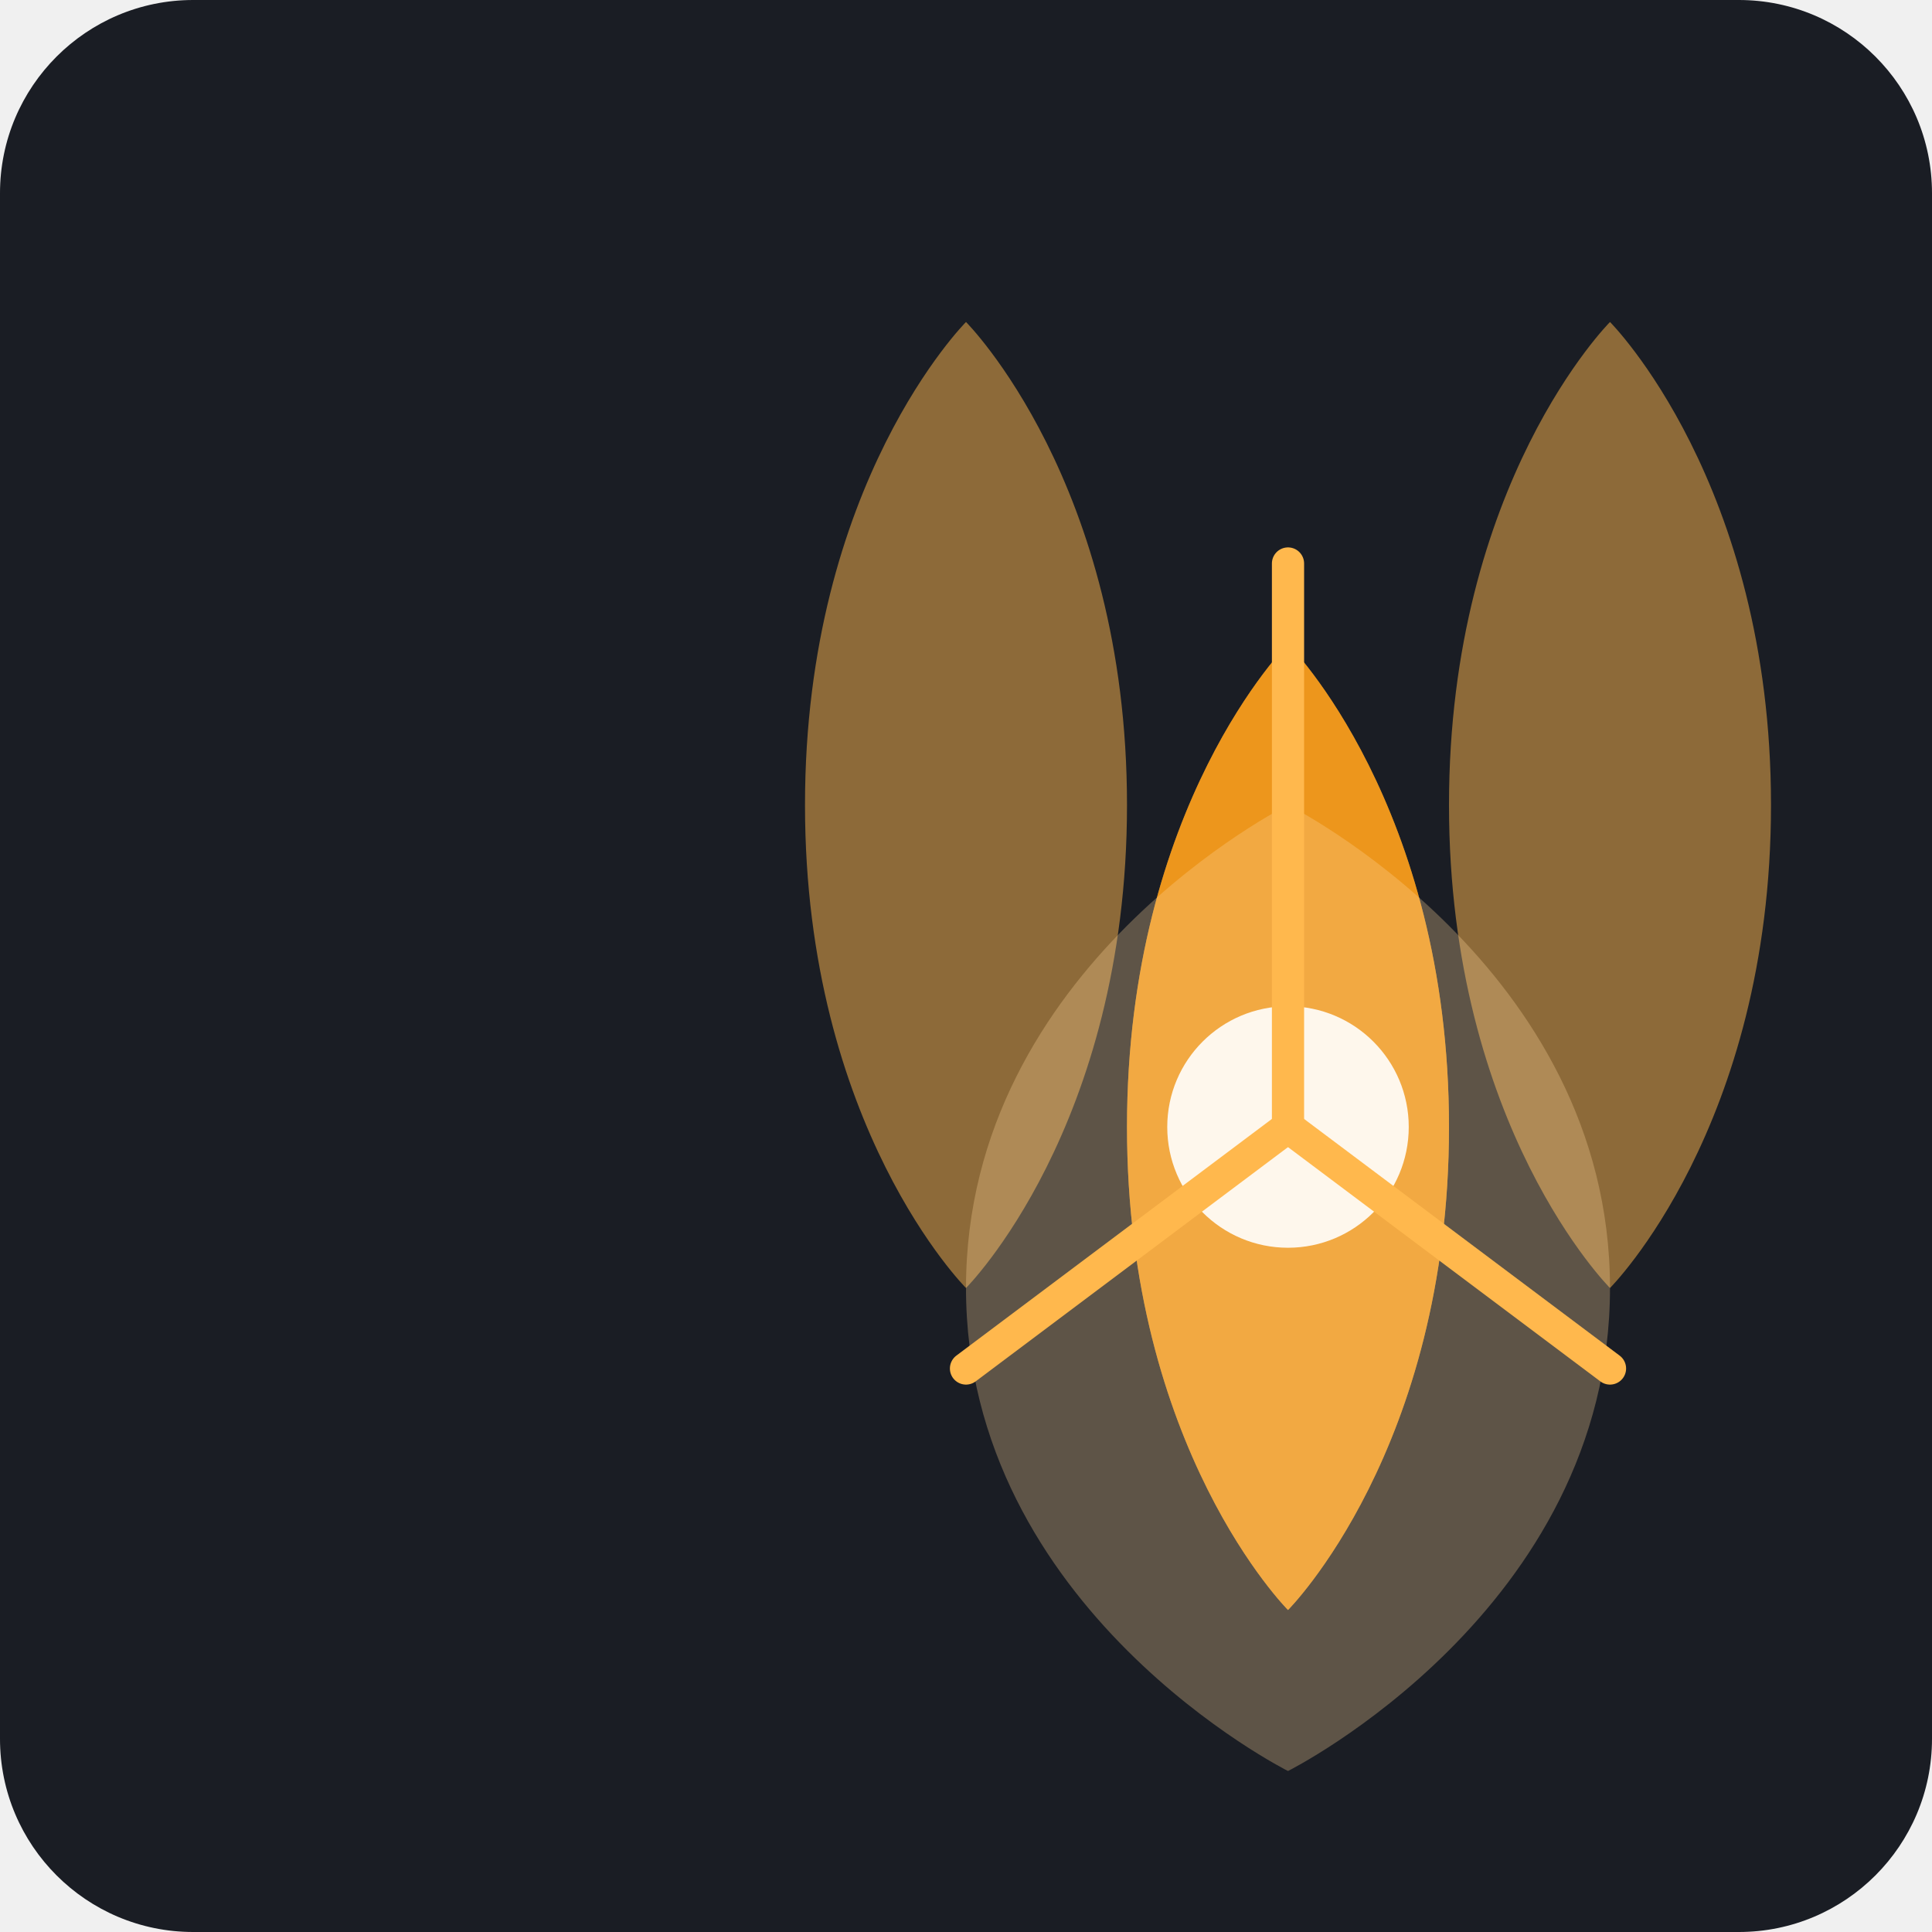
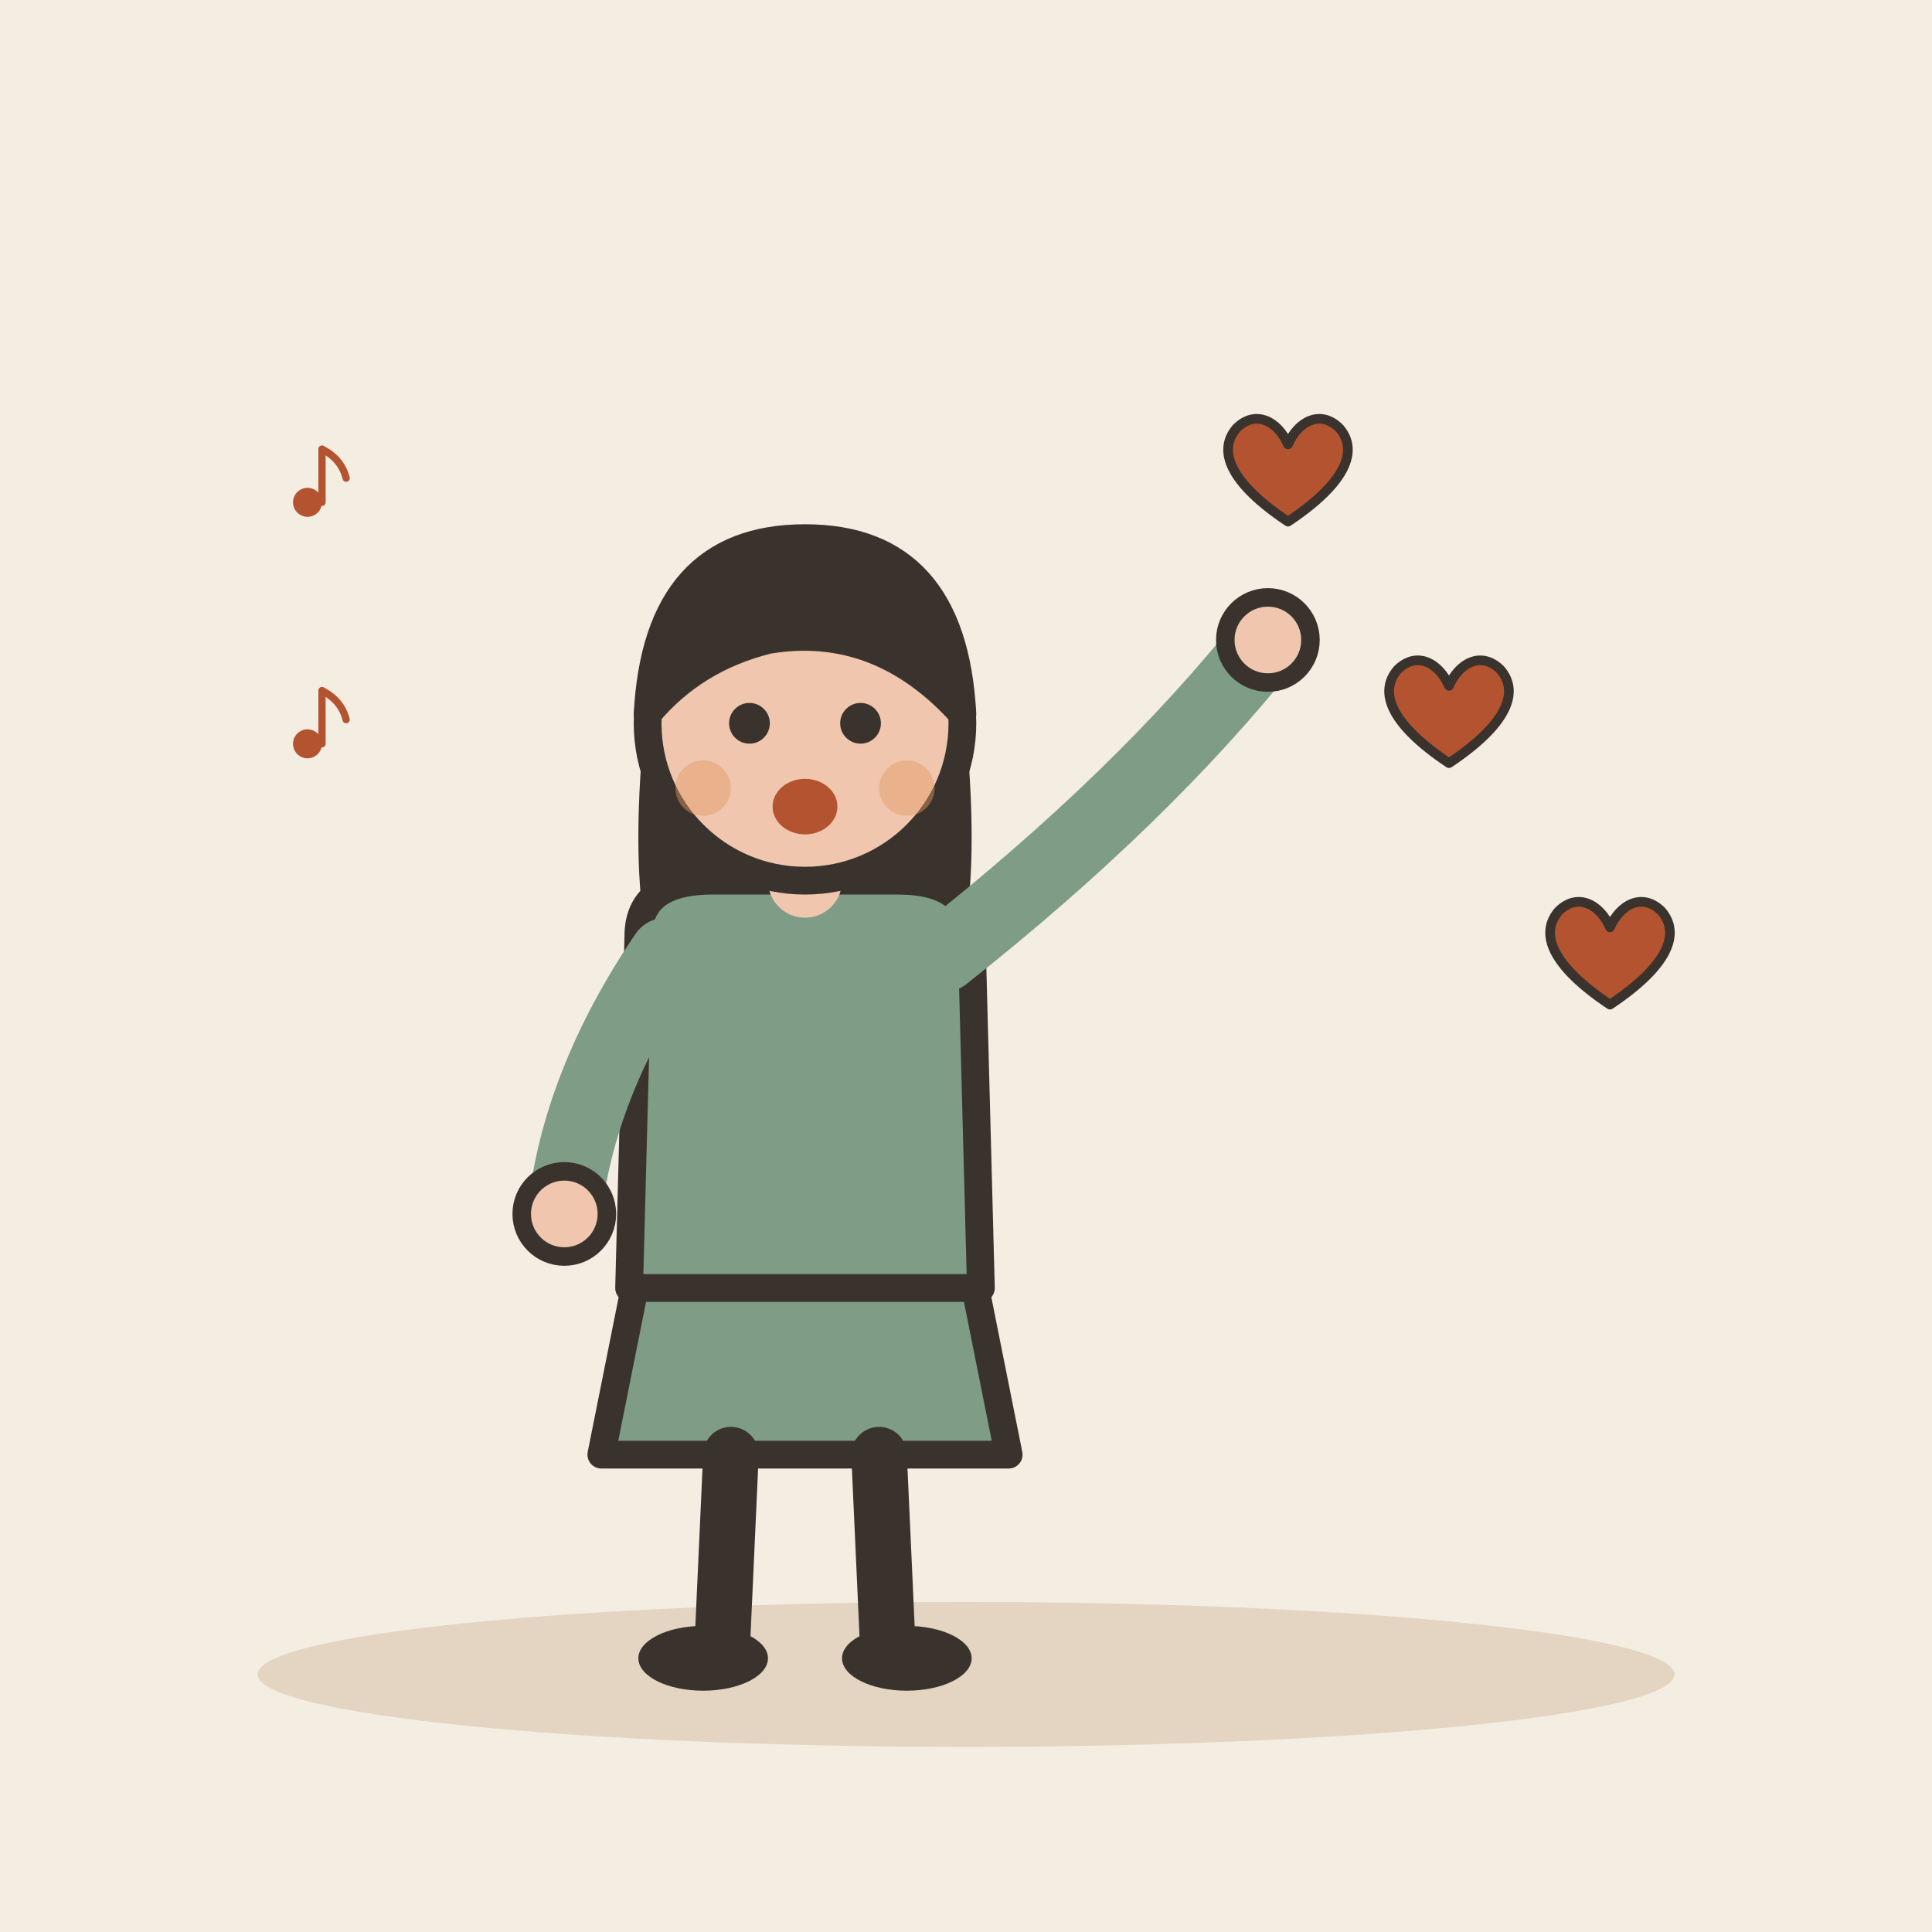
- <svg xmlns="http://www.w3.org/2000/svg" viewBox="0 0 240 240">
-   <rect width="240" height="240" rx="24" fill="#1A1D24" />
-   <g transform="translate(40, 40)">
-     <path d="M120 160C120 160 140 140 140 100C140 60 120 40 120 40C120 40 100 60 100 100C100 140 120 160 120 160Z" fill="#FFB84D" opacity="0.8" />
-     <path d="M120 160C120 160 100 140 100 100C100 60 120 40 120 40C120 40 140 60 140 100C140 140 120 160 120 160Z" fill="#FF9500" opacity="0.6" />
-     <path d="M80 120C80 120 100 100 100 60C100 20 80 0 80 0C80 0 60 20 60 60C60 100 80 120 80 120Z" fill="#FFB84D" opacity="0.5" />
-     <path d="M160 120C160 120 180 100 180 60C180 20 160 0 160 0C160 0 140 20 140 60C140 100 160 120 160 120Z" fill="#FFB84D" opacity="0.5" />
-     <path d="M120 180C120 180 160 160 160 120C160 80 120 60 120 60C120 60 80 80 80 120C80 160 120 180 120 180Z" fill="#FFD699" opacity="0.3" />
-     <circle cx="120" cy="100" r="15" fill="#FFFFFF" opacity="0.9" />
-     <path d="M120 100 L120 30" stroke="#FFB84D" stroke-width="4" stroke-linecap="round" />
-     <path d="M120 100 L160 130" stroke="#FFB84D" stroke-width="4" stroke-linecap="round" />
-     <path d="M120 100 L80 130" stroke="#FFB84D" stroke-width="4" stroke-linecap="round" />
+ <svg xmlns="http://www.w3.org/2000/svg" viewBox="0 0 240 240" data-style="editorial">
+   <rect width="240" height="240" fill="#F4EDE2" />
+   <ellipse cx="120" cy="208" rx="88" ry="9" fill="#E3D5C1" />
+   <g transform="translate(100 206) scale(1.15 1.15)">
+     <path d="M-18 -42L-22 -22L22 -22L18 -42Z" fill="#7E9C86" stroke="#3A332D" stroke-width="3" stroke-linecap="round" stroke-linejoin="round" />
+     <path d="M-8 -22L-9 0" stroke="#3A332D" stroke-width="6" stroke-linecap="round" fill="none" />
+     <path d="M8 -22L9 0" stroke="#3A332D" stroke-width="6" stroke-linecap="round" fill="none" />
+     <ellipse cx="-11" cy="0" rx="7" ry="3.5" fill="#3A332D" />
+     <ellipse cx="11" cy="0" rx="7" ry="3.5" fill="#3A332D" />
+     <path d="M-17 -104Q-20 -78 -14 -70L-6 -78L6 -78L14 -70Q20 -78 17 -104Z" fill="#3A332D" />
+     <path d="M-18 -78Q-18 -84 -10 -84L10 -84Q18 -84 18 -78L19 -40L-19 -40Z" fill="#7E9C86" stroke="#3A332D" stroke-width="3" stroke-linecap="round" stroke-linejoin="round" />
+     <path d="M-15 -76Q-24.5 -62 -26 -48" fill="none" stroke="#7E9C86" stroke-width="8" stroke-linecap="round" stroke-linejoin="round" />
+     <circle cx="-26" cy="-48" r="4.6" fill="#F0C7AE" stroke="#3A332D" stroke-linecap="round" stroke-linejoin="round" stroke-width="2" />
+     <path d="M15 -76Q36.5 -93 50 -110" fill="none" stroke="#7E9C86" stroke-width="8" stroke-linecap="round" stroke-linejoin="round" />
+     <circle cx="50" cy="-110" r="4.6" fill="#F0C7AE" stroke="#3A332D" stroke-linecap="round" stroke-linejoin="round" stroke-width="2" />
+     <path d="M0 -84L0 -88" stroke="#F0C7AE" stroke-width="8" stroke-linecap="round" fill="none" />
+     <circle cx="0" cy="-101" r="17" fill="#F0C7AE" stroke="#3A332D" stroke-width="3" stroke-linecap="round" stroke-linejoin="round" />
+     <path d="M-17 -102Q-16 -121 0 -121Q16 -121 17 -102Q8 -112 -4 -110Q-12 -108 -17 -102Z" fill="#3A332D" stroke="#3A332D" stroke-width="3" stroke-linecap="round" stroke-linejoin="round" />
+     <circle cx="-6" cy="-101" r="2.2" fill="#3A332D" />
+     <circle cx="6" cy="-101" r="2.2" fill="#3A332D" />
+     <ellipse cx="0" cy="-92" rx="3.5" ry="3" fill="#B4532F" />
+     <circle cx="-11" cy="-94" r="3" fill="#E39A62" opacity="0.45" />
+     <circle cx="11" cy="-94" r="3" fill="#E39A62" opacity="0.45" />
+   </g>
+   <g transform="translate(160 60) scale(0.4 0.4)">
+     <path d="M0 12C-18 0 -22 -10 -16 -17C-10 -23 -3 -19 0 -12C3 -19 10 -23 16 -17C22 -10 18 0 0 12Z" fill="#B4532F" stroke="#3A332D" stroke-width="3" stroke-linecap="round" stroke-linejoin="round" />
+   </g>
+   <g transform="translate(180 90) scale(0.4 0.4)">
+     <path d="M0 12C-18 0 -22 -10 -16 -17C-10 -23 -3 -19 0 -12C3 -19 10 -23 16 -17C22 -10 18 0 0 12Z" fill="#B4532F" stroke="#3A332D" stroke-width="3" stroke-linecap="round" stroke-linejoin="round" />
+   </g>
+   <g transform="translate(200 120) scale(0.4 0.4)">
+     <path d="M0 12C-18 0 -22 -10 -16 -17C-10 -23 -3 -19 0 -12C3 -19 10 -23 16 -17C22 -10 18 0 0 12Z" fill="#B4532F" stroke="#3A332D" stroke-width="3" stroke-linecap="round" stroke-linejoin="round" />
+   </g>
+   <g transform="translate(40 60) scale(0.3 0.3)">
+     <circle cx="-6" cy="8" r="6" fill="#B4532F" />
+     <path d="M0 8L0 -14" stroke="#B4532F" stroke-width="3" stroke-linecap="round" fill="none" />
+     <path d="M0 -14Q8 -10 10 -2" fill="none" stroke="#B4532F" stroke-width="3" stroke-linecap="round" stroke-linejoin="round" />
+   </g>
+   <g transform="translate(40 90) scale(0.3 0.3)">
+     <circle cx="-6" cy="8" r="6" fill="#B4532F" />
+     <path d="M0 8L0 -14" stroke="#B4532F" stroke-width="3" stroke-linecap="round" fill="none" />
+     <path d="M0 -14Q8 -10 10 -2" fill="none" stroke="#B4532F" stroke-width="3" stroke-linecap="round" stroke-linejoin="round" />
  </g>
</svg>
